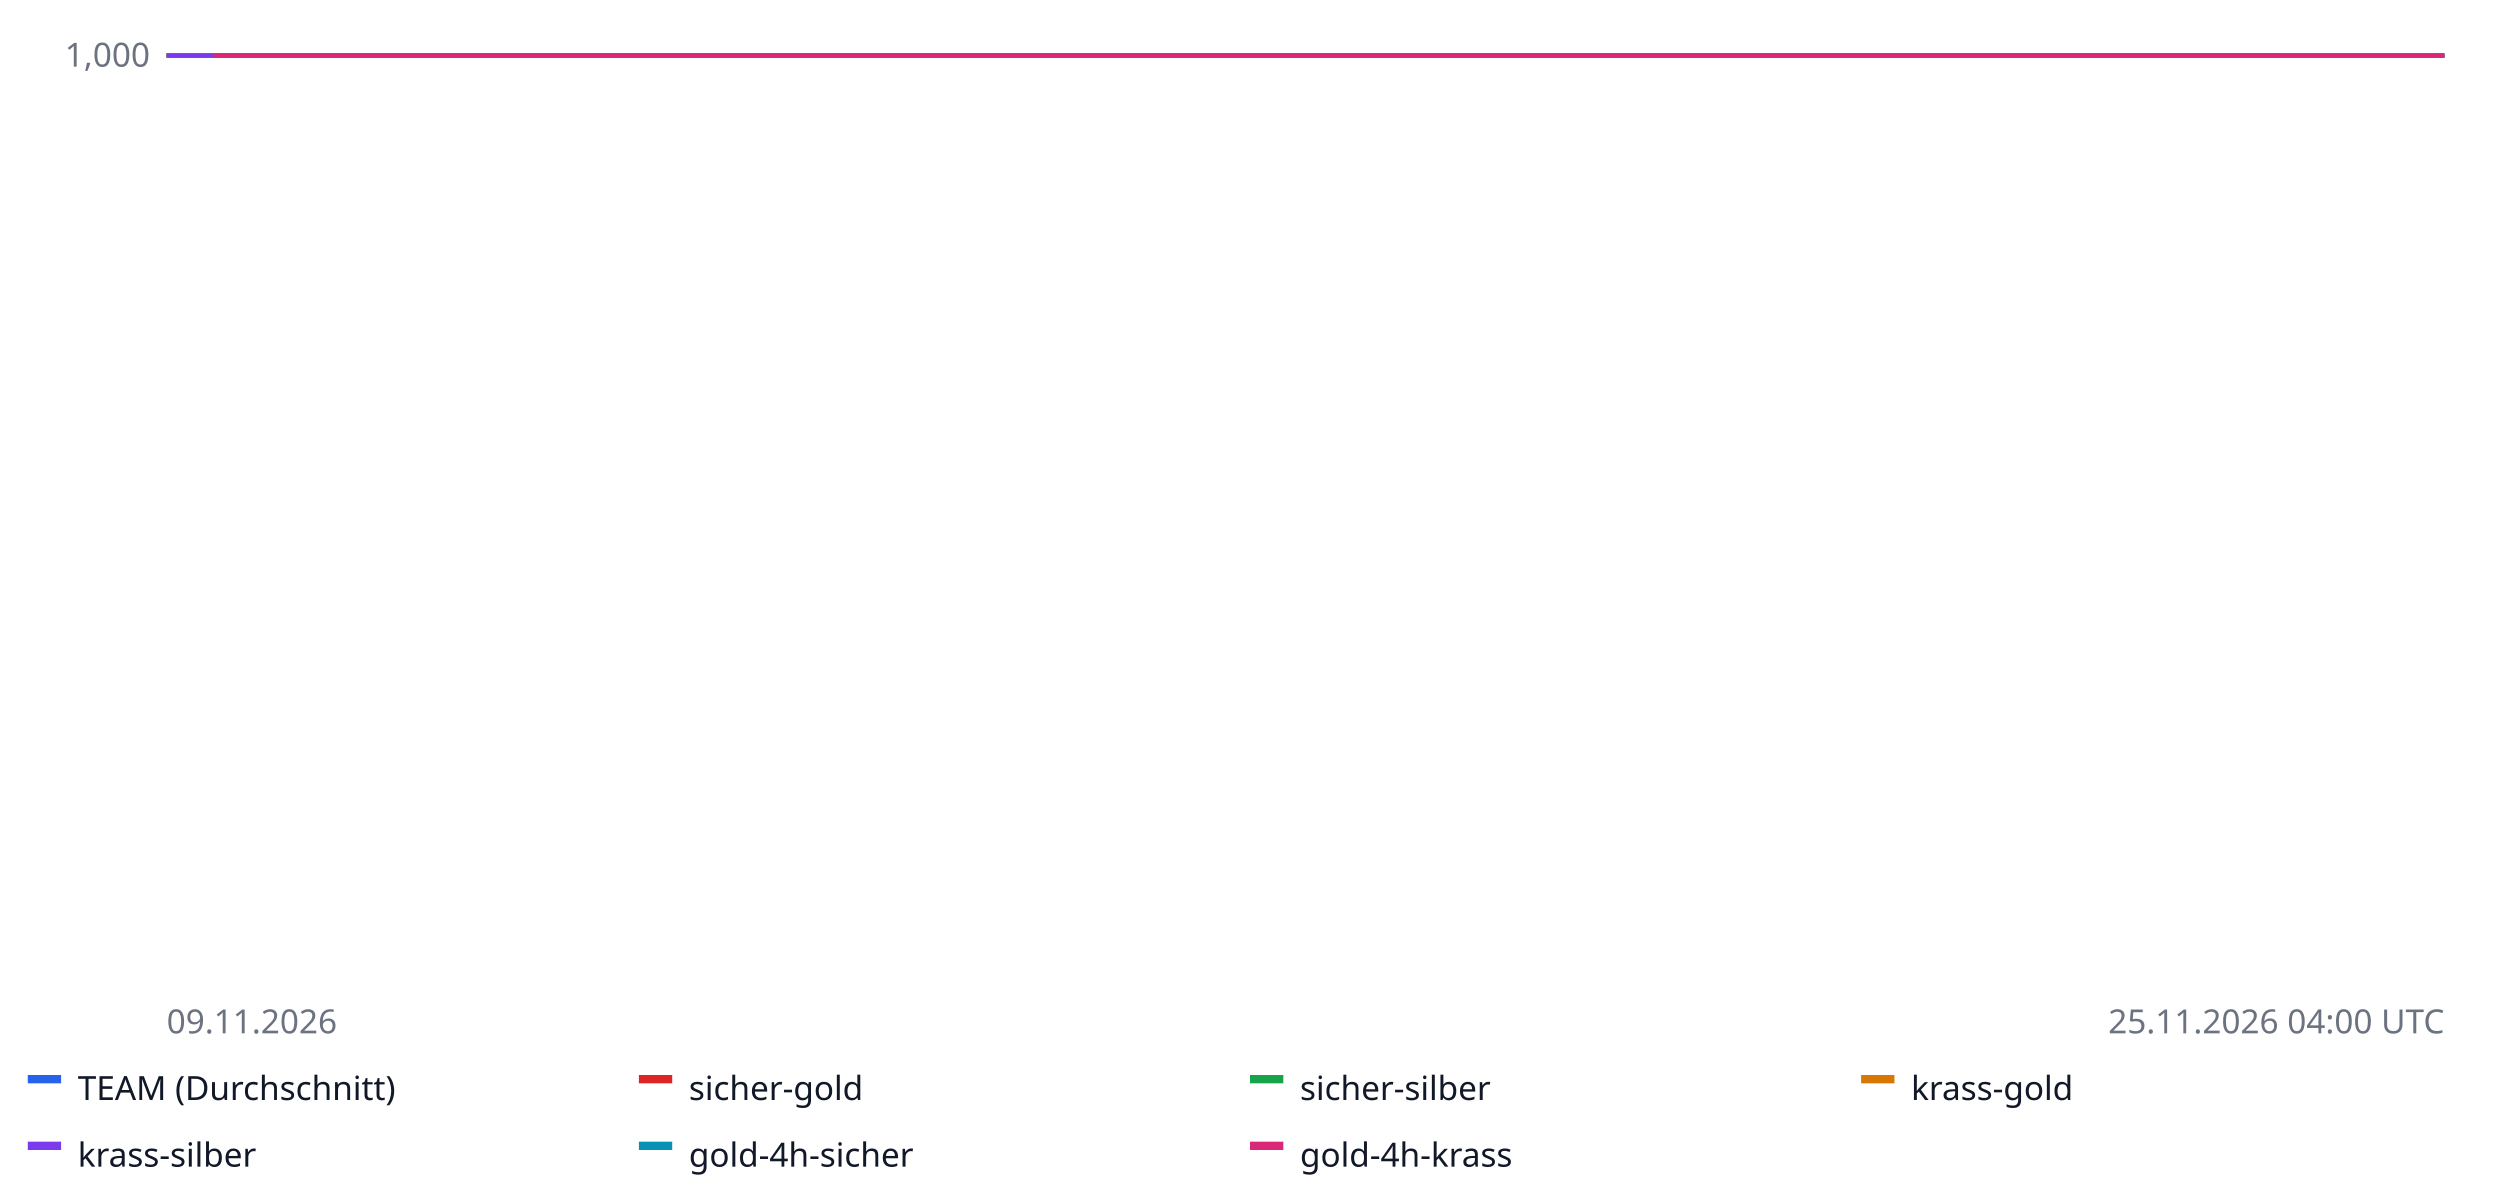
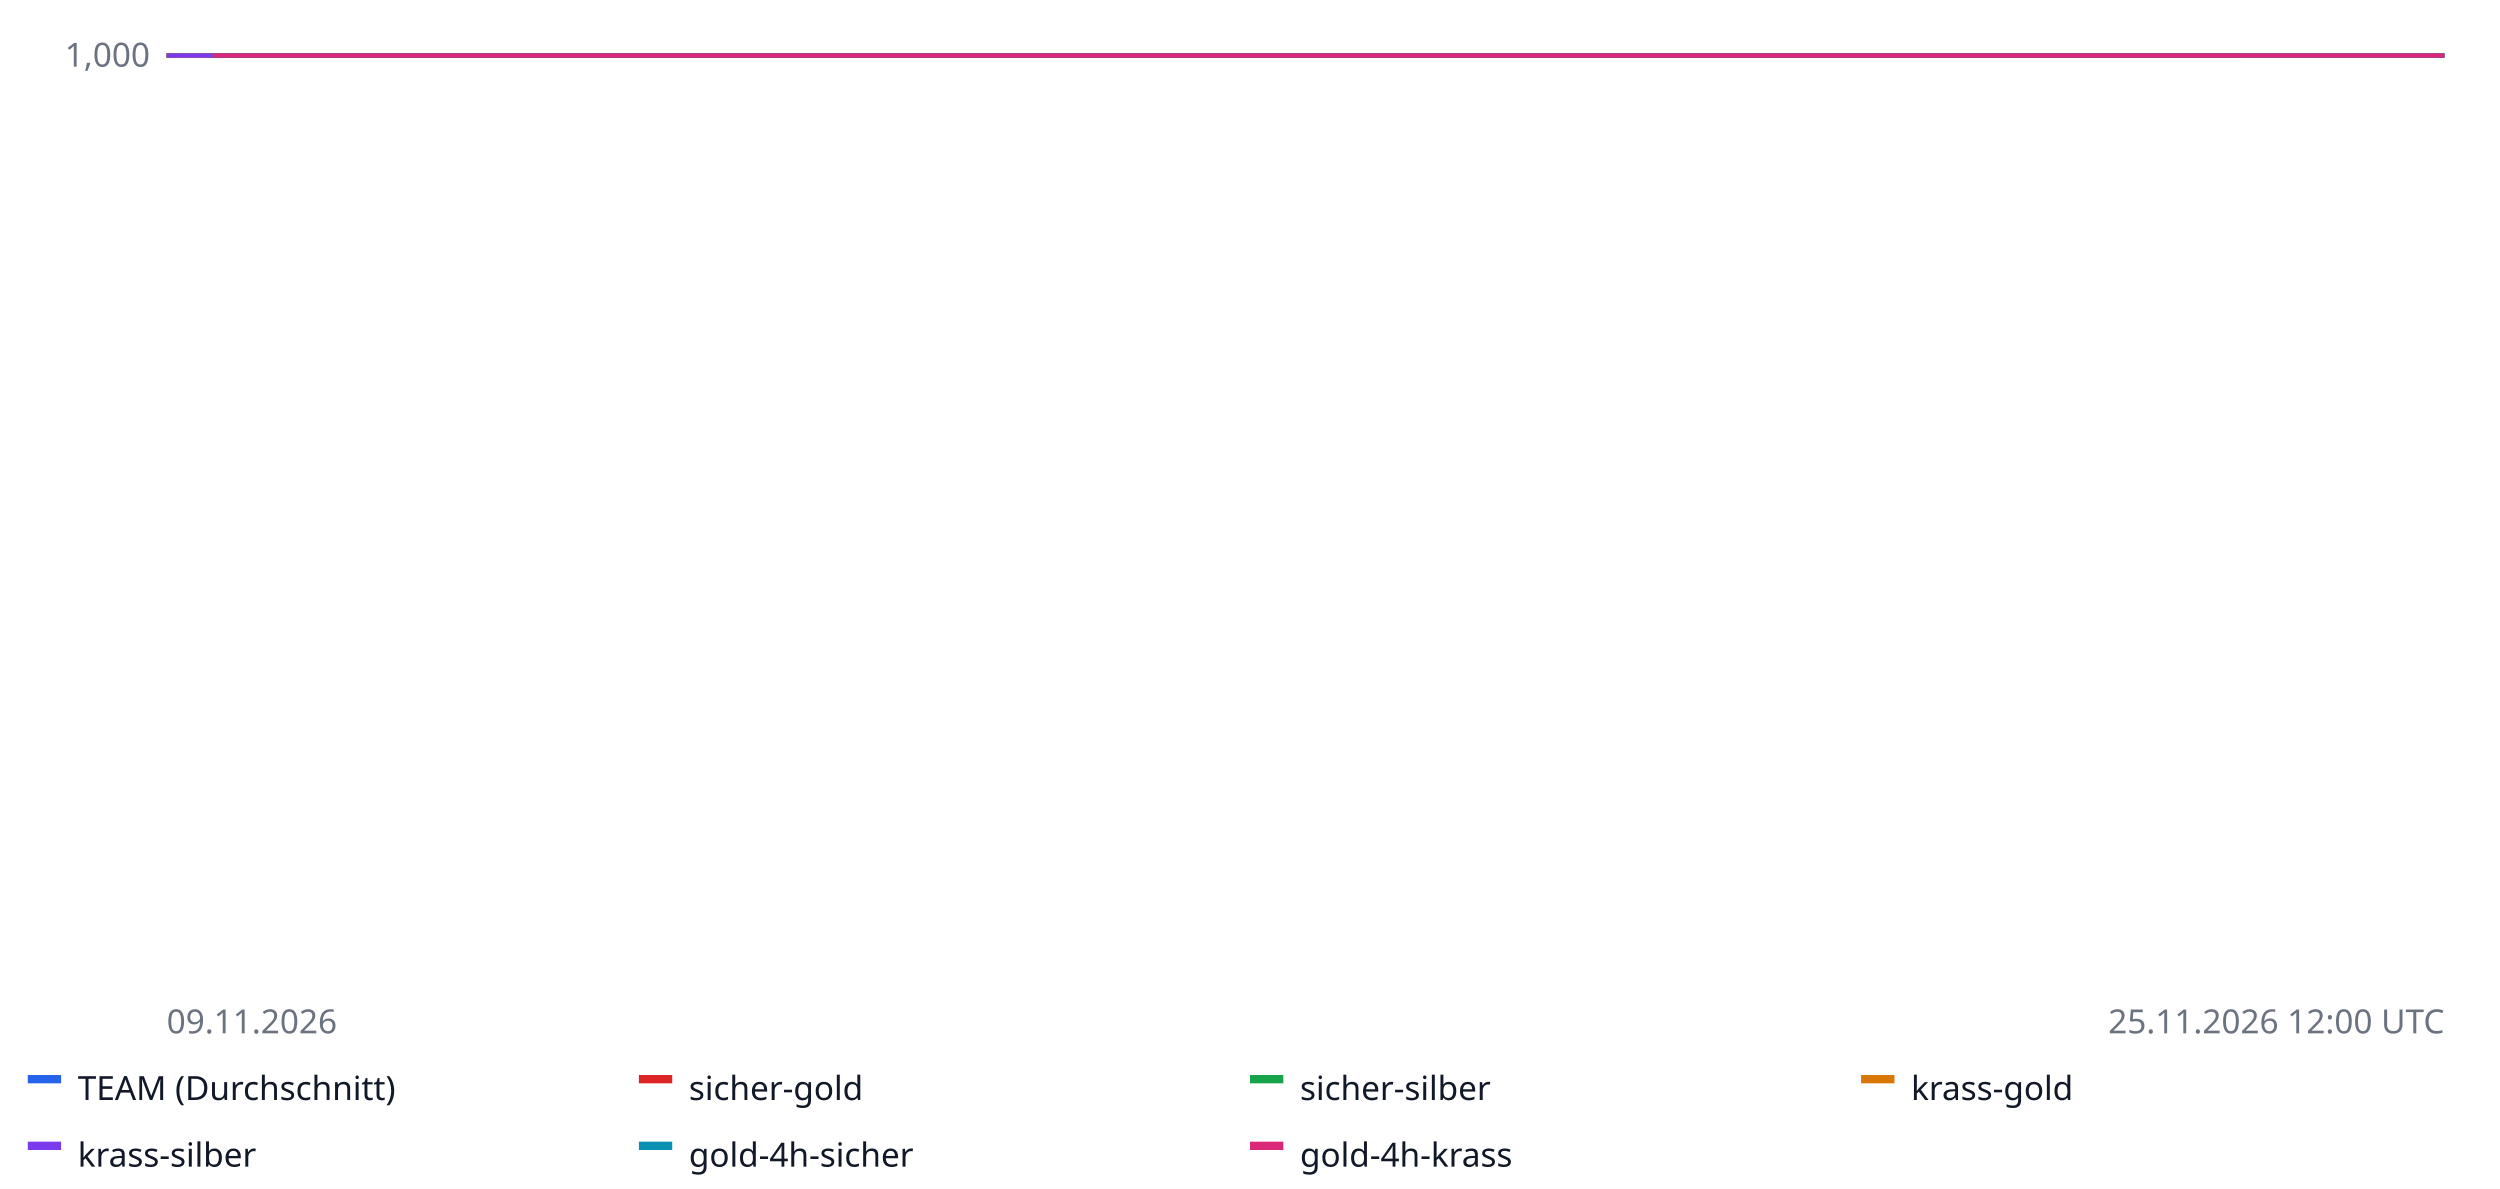
<svg xmlns="http://www.w3.org/2000/svg" width="900" height="428" font-family="sans-serif" font-size="12">
  <rect width="100%" height="100%" fill="#ffffff" />
  <line x1="60" x2="880" y1="20.0" y2="20.0" stroke="#e5e7eb" />
  <text x="54" y="24.0" text-anchor="end" fill="#6b7280">1,000</text>
  <line x1="60" x2="880" y1="-62.5" y2="-62.5" stroke="#e5e7eb" />
  <text x="54" y="-58.5" text-anchor="end" fill="#6b7280">1,000</text>
  <line x1="60" x2="880" y1="-145.0" y2="-145.0" stroke="#e5e7eb" />
  <text x="54" y="-141.0" text-anchor="end" fill="#6b7280">1,000</text>
  <line x1="60" x2="880" y1="-227.5" y2="-227.5" stroke="#e5e7eb" />
  <text x="54" y="-223.5" text-anchor="end" fill="#6b7280">1,001</text>
  <line x1="60" x2="880" y1="-310.0" y2="-310.0" stroke="#e5e7eb" />
  <text x="54" y="-306.0" text-anchor="end" fill="#6b7280">1,001</text>
  <line x1="60" x2="880" y1="20.0" y2="20.0" stroke="#9ca3af" stroke-dasharray="4 3" />
-   <polyline fill="none" stroke="#2563eb" stroke-width="1.6" points="60.0,20.0 62.1,20.0 64.2,20.0 66.3,20.0 68.5,20.0 70.6,20.0 72.7,20.0 74.8,20.0 76.9,20.0 79.0,20.0 81.1,20.0 83.2,20.0 85.4,20.0 87.5,20.0 89.6,20.0 91.7,20.0 93.8,20.0 95.9,20.0 98.0,20.0 100.2,20.0 102.3,20.0 104.4,20.0 106.5,20.0 108.6,20.0 110.7,20.0 112.8,20.0 114.9,20.0 117.1,20.0 119.2,20.0 121.3,20.0 123.4,20.0 125.5,20.0 127.6,20.0 129.7,20.0 131.9,20.0 134.0,20.0 136.1,20.0 138.2,20.0 140.3,20.0 142.4,20.0 144.5,20.0 146.6,20.0 148.8,20.0 150.9,20.0 153.0,20.0 155.1,20.0 157.2,20.0 159.3,20.0 161.4,20.0 163.6,20.0 165.7,20.0 167.8,20.0 169.9,20.0 172.0,20.0 174.1,20.0 176.2,20.0 178.4,20.0 180.5,20.0 182.6,20.0 184.7,20.0 186.8,20.0 188.9,20.0 191.0,20.0 193.1,20.0 195.3,20.0 197.4,20.0 199.5,20.0 201.6,20.0 203.7,20.0 205.8,20.0 207.9,20.0 210.1,20.0 212.2,20.0 214.3,20.0 216.4,20.0 218.5,20.0 220.6,20.0 222.7,20.0 224.8,20.0 227.0,20.0 229.1,20.0 231.2,20.0 233.3,20.0 235.4,20.0 237.5,20.0 239.6,20.0 241.8,20.0 243.9,20.0 246.0,20.0 248.1,20.0 250.2,20.0 252.3,20.0 254.4,20.0 256.5,20.0 258.7,20.0 260.8,20.0 262.9,20.0 265.0,20.0 267.1,20.0 269.2,20.0 271.3,20.0 273.5,20.0 275.6,20.0 277.7,20.0 279.8,20.0 281.9,20.0 284.0,20.0 286.1,20.0 288.2,20.0 290.4,20.0 292.5,20.0 294.6,20.0 296.7,20.0 298.8,20.0 300.9,20.0 303.0,20.0 305.2,20.0 307.3,20.0 309.4,20.0 311.5,20.0 313.6,20.0 315.7,20.0 317.8,20.0 319.9,20.0 322.1,20.0 324.2,20.0 326.3,20.0 328.4,20.0 330.5,20.0 332.6,20.0 334.7,20.0 336.9,20.0 339.0,20.0 341.1,20.0 343.2,20.0 345.3,20.0 347.4,20.0 349.5,20.0 351.6,20.0 353.8,20.0 355.9,20.0 358.0,20.0 360.1,20.0 362.2,20.0 364.3,20.0 366.4,20.0 368.6,20.0 370.7,20.0 372.8,20.0 374.9,20.0 377.0,20.0 379.1,20.0 381.2,20.0 383.4,20.0 385.5,20.0 387.6,20.0 389.7,20.0 391.8,20.0 393.9,20.0 396.0,20.0 398.1,20.0 400.3,20.0 402.4,20.0 404.5,20.0 406.6,20.0 408.7,20.0 410.8,20.0 412.9,20.0 415.1,20.0 417.2,20.0 419.3,20.0 421.4,20.0 423.5,20.0 425.6,20.0 427.7,20.0 429.8,20.0 432.0,20.0 434.1,20.0 436.2,20.0 438.3,20.0 440.4,20.0 442.5,20.0 444.6,20.0 446.8,20.0 448.9,20.0 451.0,20.0 453.1,20.0 455.2,20.0 457.3,20.0 459.4,20.0 461.5,20.0 463.7,20.0 465.8,20.0 467.9,20.0 470.0,20.0 472.1,20.0 474.2,20.0 476.3,20.0 478.5,20.0 480.6,20.0 482.7,20.0 484.8,20.0 486.9,20.0 489.0,20.0 491.1,20.0 493.2,20.0 495.4,20.0 497.5,20.0 499.6,20.0 501.7,20.0 503.8,20.0 505.9,20.0 508.0,20.0 510.2,20.0 512.3,20.0 514.4,20.0 516.5,20.0 518.6,20.0 520.7,20.0 522.8,20.0 524.9,20.0 527.1,20.0 529.2,20.0 531.3,20.0 533.4,20.0 535.5,20.0 537.6,20.0 539.7,20.0 541.9,20.0 544.0,20.0 546.1,20.0 548.2,20.0 550.3,20.0 552.4,20.0 554.5,20.0 556.6,20.0 558.8,20.0 560.9,20.0 563.0,20.0 565.1,20.0 567.2,20.0 569.3,20.0 571.4,20.0 573.6,20.0 575.7,20.0 577.8,20.0 579.9,20.0 582.0,20.0 584.1,20.0 586.2,20.0 588.4,20.0 590.5,20.0 592.6,20.0 594.7,20.0 596.8,20.0 598.9,20.0 601.0,20.0 603.1,20.0 605.3,20.0 607.4,20.0 609.5,20.0 611.6,20.0 613.7,20.0 615.8,20.0 617.9,20.0 620.1,20.0 622.2,20.0 624.3,20.0 626.4,20.0 628.5,20.0 630.6,20.0 632.7,20.0 634.8,20.0 637.0,20.0 639.1,20.0 641.2,20.0 643.3,20.0 645.4,20.0 647.5,20.0 649.6,20.0 651.8,20.0 653.9,20.0 656.0,20.0 658.1,20.0 660.2,20.0 662.3,20.0 664.4,20.0 666.5,20.0 668.7,20.0 670.8,20.0 672.9,20.0 675.0,20.0 677.1,20.0 679.2,20.0 681.3,20.0 683.5,20.0 685.6,20.0 687.7,20.0 689.8,20.0 691.9,20.0 694.0,20.0 696.1,20.0 698.2,20.0 700.4,20.0 702.5,20.0 704.6,20.0 706.7,20.0 708.8,20.0 710.9,20.0 713.0,20.0 715.2,20.0 717.3,20.0 719.4,20.0 721.5,20.0 723.6,20.0 725.7,20.0 727.8,20.0 729.9,20.0 732.1,20.0 734.2,20.0 736.3,20.0 738.4,20.0 740.5,20.0 742.6,20.0 744.7,20.0 746.9,20.0 749.0,20.0 751.1,20.0 753.2,20.0 755.3,20.0 757.4,20.0 759.5,20.0 761.6,20.0 763.8,20.0 765.9,20.0 768.0,20.0 770.1,20.0 772.2,20.0 774.3,20.0 776.4,20.0 778.6,20.0 780.7,20.0 782.8,20.0 784.9,20.0 787.0,20.0 789.1,20.0 791.2,20.0 793.4,20.0 795.5,20.0 797.6,20.0 799.7,20.0 801.8,20.0 803.9,20.0 806.0,20.0 808.1,20.0 810.3,20.0 812.4,20.0 814.5,20.0 816.6,20.0 818.7,20.0 820.8,20.0 822.9,20.0 825.1,20.0 827.2,20.0 829.3,20.0 831.4,20.0 833.5,20.0 835.6,20.0 837.7,20.0 839.8,20.0 842.0,20.0 844.1,20.0 846.2,20.0 848.3,20.0 850.4,20.0 852.5,20.0 854.6,20.0 856.8,20.0 858.9,20.0 861.0,20.0 863.1,20.0 865.2,20.0 867.3,20.0 869.4,20.0 871.5,20.0 873.7,20.0 875.8,20.0 877.9,20.0 880.0,20.0 880.0,20.0" />
+   <polyline fill="none" stroke="#2563eb" stroke-width="1.6" points="60.0,20.0 62.1,20.0 64.1,20.0 66.2,20.0 68.3,20.0 70.4,20.0 72.4,20.0 74.5,20.0 76.6,20.0 78.6,20.0 80.7,20.0 82.8,20.0 84.8,20.0 86.9,20.0 89.0,20.0 91.1,20.0 93.1,20.0 95.2,20.0 97.3,20.0 99.3,20.0 101.4,20.0 103.5,20.0 105.6,20.0 107.6,20.0 109.7,20.0 111.8,20.0 113.8,20.0 115.9,20.0 118.0,20.0 120.1,20.0 122.1,20.0 124.2,20.0 126.3,20.0 128.3,20.0 130.4,20.0 132.5,20.0 134.5,20.0 136.6,20.0 138.7,20.0 140.8,20.0 142.8,20.0 144.9,20.0 147.0,20.0 149.0,20.0 151.1,20.0 153.2,20.0 155.3,20.0 157.3,20.0 159.4,20.0 161.5,20.0 163.5,20.0 165.6,20.0 167.7,20.0 169.7,20.0 171.8,20.0 173.9,20.0 176.0,20.0 178.0,20.0 180.1,20.0 182.2,20.0 184.2,20.0 186.3,20.0 188.4,20.0 190.5,20.0 192.5,20.0 194.6,20.0 196.7,20.0 198.7,20.0 200.8,20.0 202.9,20.0 204.9,20.0 207.0,20.0 209.1,20.0 211.2,20.0 213.2,20.0 215.3,20.0 217.4,20.0 219.4,20.0 221.5,20.0 223.6,20.0 225.7,20.0 227.7,20.0 229.8,20.0 231.9,20.0 233.9,20.0 236.0,20.0 238.1,20.0 240.2,20.0 242.2,20.0 244.3,20.0 246.4,20.0 248.4,20.0 250.5,20.0 252.6,20.0 254.6,20.0 256.7,20.0 258.8,20.0 260.9,20.0 262.9,20.0 265.0,20.0 267.1,20.0 269.1,20.0 271.2,20.0 273.3,20.0 275.4,20.0 277.4,20.0 279.5,20.0 281.6,20.0 283.6,20.0 285.7,20.0 287.8,20.0 289.8,20.0 291.9,20.0 294.0,20.0 296.1,20.0 298.1,20.0 300.2,20.0 302.3,20.0 304.3,20.0 306.4,20.0 308.5,20.0 310.6,20.0 312.6,20.0 314.7,20.0 316.8,20.0 318.8,20.0 320.9,20.0 323.0,20.0 325.1,20.0 327.1,20.0 329.2,20.0 331.3,20.0 333.3,20.0 335.4,20.0 337.5,20.0 339.5,20.0 341.6,20.0 343.7,20.0 345.8,20.0 347.8,20.0 349.9,20.0 352.0,20.0 354.0,20.0 356.1,20.0 358.2,20.0 360.3,20.0 362.3,20.0 364.4,20.0 366.5,20.0 368.5,20.0 370.6,20.0 372.7,20.0 374.7,20.0 376.8,20.0 378.9,20.0 381.0,20.0 383.0,20.0 385.1,20.0 387.2,20.0 389.2,20.0 391.3,20.0 393.4,20.0 395.5,20.0 397.5,20.0 399.6,20.0 401.7,20.0 403.7,20.0 405.8,20.0 407.9,20.0 409.9,20.0 412.0,20.0 414.1,20.0 416.2,20.0 418.2,20.0 420.3,20.0 422.4,20.0 424.4,20.0 426.5,20.0 428.6,20.0 430.7,20.0 432.7,20.0 434.8,20.0 436.9,20.0 438.9,20.0 441.0,20.0 443.1,20.0 445.2,20.0 447.2,20.0 449.3,20.0 451.4,20.0 453.4,20.0 455.5,20.0 457.6,20.0 459.6,20.0 461.7,20.0 463.8,20.0 465.9,20.0 467.9,20.0 470.0,20.0 472.1,20.0 474.1,20.0 476.2,20.0 478.3,20.0 480.4,20.0 482.4,20.0 484.5,20.0 486.6,20.0 488.6,20.0 490.7,20.0 492.8,20.0 494.8,20.0 496.9,20.0 499.0,20.0 501.1,20.0 503.1,20.0 505.2,20.0 507.3,20.0 509.3,20.0 511.4,20.0 513.5,20.0 515.6,20.0 517.6,20.0 519.7,20.0 521.8,20.0 523.8,20.0 525.9,20.0 528.0,20.0 530.1,20.0 532.1,20.0 534.2,20.0 536.3,20.0 538.3,20.0 540.4,20.0 542.5,20.0 544.5,20.0 546.6,20.0 548.7,20.0 550.8,20.0 552.8,20.0 554.9,20.0 557.0,20.0 559.0,20.0 561.1,20.0 563.2,20.0 565.3,20.0 567.3,20.0 569.4,20.0 571.5,20.0 573.5,20.0 575.6,20.0 577.7,20.0 579.7,20.0 581.8,20.0 583.9,20.0 586.0,20.0 588.0,20.0 590.1,20.0 592.2,20.0 594.2,20.0 596.3,20.0 598.4,20.0 600.5,20.0 602.5,20.0 604.6,20.0 606.7,20.0 608.7,20.0 610.8,20.0 612.9,20.0 614.9,20.0 617.0,20.0 619.1,20.0 621.2,20.0 623.2,20.0 625.3,20.0 627.4,20.0 629.4,20.0 631.5,20.0 633.6,20.0 635.7,20.0 637.7,20.0 639.8,20.0 641.9,20.0 643.9,20.0 646.0,20.0 648.1,20.0 650.2,20.0 652.2,20.0 654.3,20.0 656.4,20.0 658.4,20.0 660.5,20.0 662.6,20.0 664.6,20.0 666.7,20.0 668.8,20.0 670.9,20.0 672.9,20.0 675.0,20.0 677.1,20.0 679.1,20.0 681.2,20.0 683.3,20.0 685.4,20.0 687.4,20.0 689.5,20.0 691.6,20.0 693.6,20.0 695.7,20.0 697.8,20.0 699.8,20.0 701.9,20.0 704.0,20.0 706.1,20.0 708.1,20.0 710.2,20.0 712.3,20.0 714.3,20.0 716.4,20.0 718.5,20.0 720.6,20.0 722.6,20.0 724.7,20.0 726.8,20.0 728.8,20.0 730.9,20.0 733.0,20.0 735.1,20.0 737.1,20.0 739.2,20.0 741.3,20.0 743.3,20.0 745.4,20.0 747.5,20.0 749.5,20.0 751.6,20.0 753.7,20.0 755.8,20.0 757.8,20.0 759.9,20.0 762.0,20.0 764.0,20.0 766.1,20.0 768.2,20.0 770.3,20.0 772.3,20.0 774.4,20.0 776.5,20.0 778.5,20.0 780.6,20.0 782.7,20.0 784.7,20.0 786.8,20.0 788.9,20.0 791.0,20.0 793.0,20.0 795.1,20.0 797.2,20.0 799.2,20.0 801.3,20.0 803.4,20.0 805.5,20.0 807.5,20.0 809.6,20.0 811.7,20.0 813.7,20.0 815.8,20.0 817.9,20.0 819.9,20.0 822.0,20.0 824.1,20.0 826.2,20.0 828.2,20.0 830.3,20.0 832.4,20.0 834.4,20.0 836.5,20.0 838.6,20.0 840.7,20.0 842.7,20.0 844.8,20.0 846.9,20.0 848.9,20.0 851.0,20.0 853.1,20.0 855.2,20.0 857.2,20.0 859.3,20.0 861.4,20.0 863.4,20.0 865.5,20.0 867.6,20.0 869.6,20.0 871.7,20.0 873.8,20.0 875.9,20.0 877.9,20.0 880.0,20.0 880.0,20.0" />
  <rect x="10" y="387" width="12" height="3" fill="#2563eb" />
  <text x="28" y="396" fill="#111827">TEAM (Durchschnitt)</text>
-   <polyline fill="none" stroke="#dc2626" stroke-width="1.6" points="60.0,20.0 110.7,20.0 161.4,20.0 212.2,20.0 262.9,20.0 415.1,20.0 465.8,20.0 516.5,20.0 567.2,20.0 617.9,20.0 770.1,20.0 820.8,20.0 820.8,20.0" />
+   <polyline fill="none" stroke="#dc2626" stroke-width="1.6" points="60.0,20.0 109.7,20.0 159.4,20.0 209.1,20.0 258.8,20.0 407.9,20.0 457.6,20.0 507.3,20.0 557.0,20.0 606.7,20.0 755.8,20.0 805.5,20.0 805.5,20.0" />
  <rect x="230" y="387" width="12" height="3" fill="#dc2626" />
  <text x="248" y="396" fill="#111827">sicher-gold</text>
-   <polyline fill="none" stroke="#16a34a" stroke-width="1.6" points="60.0,20.0 110.7,20.0 161.4,20.0 212.2,20.0 262.9,20.0 415.1,20.0 465.8,20.0 516.5,20.0 567.2,20.0 617.9,20.0 770.1,20.0 820.8,20.0 820.8,20.0" />
+   <polyline fill="none" stroke="#16a34a" stroke-width="1.6" points="60.0,20.0 109.7,20.0 159.4,20.0 209.1,20.0 258.8,20.0 407.9,20.0 457.6,20.0 507.3,20.0 557.0,20.0 606.7,20.0 755.8,20.0 805.5,20.0 805.5,20.0" />
  <rect x="450" y="387" width="12" height="3" fill="#16a34a" />
  <text x="468" y="396" fill="#111827">sicher-silber</text>
-   <polyline fill="none" stroke="#d97706" stroke-width="1.6" points="60.0,20.0 110.7,20.0 161.4,20.0 212.2,20.0 262.9,20.0 415.1,20.0 465.8,20.0 516.5,20.0 567.2,20.0 617.9,20.0 770.1,20.0 820.8,20.0 820.8,20.0" />
+   <polyline fill="none" stroke="#d97706" stroke-width="1.6" points="60.0,20.0 109.7,20.0 159.4,20.0 209.1,20.0 258.8,20.0 407.9,20.0 457.6,20.0 507.3,20.0 557.0,20.0 606.7,20.0 755.8,20.0 805.5,20.0 805.5,20.0" />
  <rect x="670" y="387" width="12" height="3" fill="#d97706" />
  <text x="688" y="396" fill="#111827">krass-gold</text>
-   <polyline fill="none" stroke="#7c3aed" stroke-width="1.6" points="60.0,20.0 110.7,20.0 161.4,20.0 212.2,20.0 262.9,20.0 415.1,20.0 465.8,20.0 516.5,20.0 567.2,20.0 617.9,20.0 770.1,20.0 820.8,20.0 820.8,20.0" />
+   <polyline fill="none" stroke="#7c3aed" stroke-width="1.6" points="60.0,20.0 109.7,20.0 159.4,20.0 209.1,20.0 258.8,20.0 407.9,20.0 457.6,20.0 507.3,20.0 557.0,20.0 606.7,20.0 755.8,20.0 805.5,20.0 805.5,20.0" />
  <rect x="10" y="411" width="12" height="3" fill="#7c3aed" />
  <text x="28" y="420" fill="#111827">krass-silber</text>
-   <polyline fill="none" stroke="#0891b2" stroke-width="1.6" points="76.9,20.0 85.4,20.0 93.8,20.0 102.3,20.0 110.7,20.0 119.2,20.0 127.6,20.0 136.1,20.0 144.5,20.0 153.0,20.0 161.4,20.0 169.9,20.0 178.4,20.0 186.8,20.0 195.3,20.0 203.7,20.0 212.2,20.0 220.6,20.0 229.1,20.0 237.5,20.0 246.0,20.0 254.4,20.0 262.9,20.0 271.3,20.0 279.8,20.0 288.2,20.0 296.7,20.0 305.2,20.0 406.6,20.0 415.1,20.0 423.5,20.0 432.0,20.0 440.4,20.0 448.9,20.0 457.3,20.0 465.8,20.0 474.2,20.0 482.7,20.0 491.1,20.0 499.6,20.0 508.0,20.0 516.5,20.0 524.9,20.0 533.4,20.0 541.9,20.0 550.3,20.0 558.8,20.0 567.2,20.0 575.7,20.0 584.1,20.0 592.6,20.0 601.0,20.0 609.5,20.0 617.9,20.0 626.4,20.0 634.8,20.0 643.3,20.0 651.8,20.0 660.2,20.0 761.6,20.0 770.1,20.0 778.6,20.0 787.0,20.0 795.5,20.0 803.9,20.0 812.4,20.0 820.8,20.0 829.3,20.0 837.7,20.0 846.2,20.0 854.6,20.0 863.1,20.0 871.5,20.0 880.0,20.0 880.0,20.0" />
+   <polyline fill="none" stroke="#0891b2" stroke-width="1.6" points="76.6,20.0 84.8,20.0 93.1,20.0 101.4,20.0 109.7,20.0 118.0,20.0 126.3,20.0 134.5,20.0 142.8,20.0 151.1,20.0 159.4,20.0 167.7,20.0 176.0,20.0 184.2,20.0 192.5,20.0 200.8,20.0 209.1,20.0 217.4,20.0 225.7,20.0 233.9,20.0 242.2,20.0 250.5,20.0 258.8,20.0 267.1,20.0 275.4,20.0 283.6,20.0 291.9,20.0 300.2,20.0 399.6,20.0 407.9,20.0 416.2,20.0 424.4,20.0 432.7,20.0 441.0,20.0 449.3,20.0 457.6,20.0 465.9,20.0 474.1,20.0 482.4,20.0 490.7,20.0 499.0,20.0 507.3,20.0 515.6,20.0 523.8,20.0 532.1,20.0 540.4,20.0 548.7,20.0 557.0,20.0 565.3,20.0 573.5,20.0 581.8,20.0 590.1,20.0 598.4,20.0 606.7,20.0 614.9,20.0 623.2,20.0 631.5,20.0 639.8,20.0 648.1,20.0 747.5,20.0 755.8,20.0 764.0,20.0 772.3,20.0 780.6,20.0 788.9,20.0 797.2,20.0 805.5,20.0 813.7,20.0 822.0,20.0 830.3,20.0 838.6,20.0 846.9,20.0 855.2,20.0 863.4,20.0 871.7,20.0 880.0,20.0 880.0,20.0" />
  <rect x="230" y="411" width="12" height="3" fill="#0891b2" />
  <text x="248" y="420" fill="#111827">gold-4h-sicher</text>
-   <polyline fill="none" stroke="#db2777" stroke-width="1.6" points="76.9,20.0 85.4,20.0 93.8,20.0 102.3,20.0 110.7,20.0 119.2,20.0 127.6,20.0 136.1,20.0 144.5,20.0 153.0,20.0 161.4,20.0 169.9,20.0 178.4,20.0 186.8,20.0 195.3,20.0 203.7,20.0 212.2,20.0 220.6,20.0 229.1,20.0 237.5,20.0 246.0,20.0 254.4,20.0 262.9,20.0 271.3,20.0 279.8,20.0 288.2,20.0 296.7,20.0 305.2,20.0 406.6,20.0 415.1,20.0 423.5,20.0 432.0,20.0 440.4,20.0 448.9,20.0 457.3,20.0 465.8,20.0 474.2,20.0 482.7,20.0 491.1,20.0 499.6,20.0 508.0,20.0 516.5,20.0 524.9,20.0 533.4,20.0 541.9,20.0 550.3,20.0 558.8,20.0 567.2,20.0 575.7,20.0 584.1,20.0 592.6,20.0 601.0,20.0 609.5,20.0 617.9,20.0 626.4,20.0 634.8,20.0 643.3,20.0 651.8,20.0 660.2,20.0 761.6,20.0 770.1,20.0 778.6,20.0 787.0,20.0 795.5,20.0 803.9,20.0 812.4,20.0 820.8,20.0 829.3,20.0 837.7,20.0 846.2,20.0 854.6,20.0 863.1,20.0 871.5,20.0 880.0,20.0 880.0,20.0" />
+   <polyline fill="none" stroke="#db2777" stroke-width="1.6" points="76.6,20.0 84.8,20.0 93.1,20.0 101.4,20.0 109.7,20.0 118.0,20.0 126.3,20.0 134.5,20.0 142.8,20.0 151.1,20.0 159.4,20.0 167.7,20.0 176.0,20.0 184.2,20.0 192.5,20.0 200.8,20.0 209.1,20.0 217.4,20.0 225.7,20.0 233.9,20.0 242.2,20.0 250.5,20.0 258.8,20.0 267.1,20.0 275.4,20.0 283.6,20.0 291.9,20.0 300.2,20.0 399.6,20.0 407.9,20.0 416.2,20.0 424.4,20.0 432.7,20.0 441.0,20.0 449.3,20.0 457.6,20.0 465.9,20.0 474.1,20.0 482.4,20.0 490.7,20.0 499.0,20.0 507.3,20.0 515.6,20.0 523.8,20.0 532.1,20.0 540.4,20.0 548.7,20.0 557.0,20.0 565.3,20.0 573.5,20.0 581.8,20.0 590.1,20.0 598.4,20.0 606.7,20.0 614.9,20.0 623.2,20.0 631.5,20.0 639.8,20.0 648.1,20.0 747.5,20.0 755.8,20.0 764.0,20.0 772.3,20.0 780.6,20.0 788.9,20.0 797.2,20.0 805.5,20.0 813.7,20.0 822.0,20.0 830.3,20.0 838.6,20.0 846.9,20.0 855.2,20.0 863.4,20.0 871.7,20.0 880.0,20.0 880.0,20.0" />
  <rect x="450" y="411" width="12" height="3" fill="#db2777" />
  <text x="468" y="420" fill="#111827">gold-4h-krass</text>
  <text x="60" y="372" fill="#6b7280">09.11.2026</text>
-   <text x="880" y="372" text-anchor="end" fill="#6b7280">25.11.2026 04:00 UTC</text>
+   <text x="880" y="372" text-anchor="end" fill="#6b7280">25.11.2026 12:00 UTC</text>
</svg>
